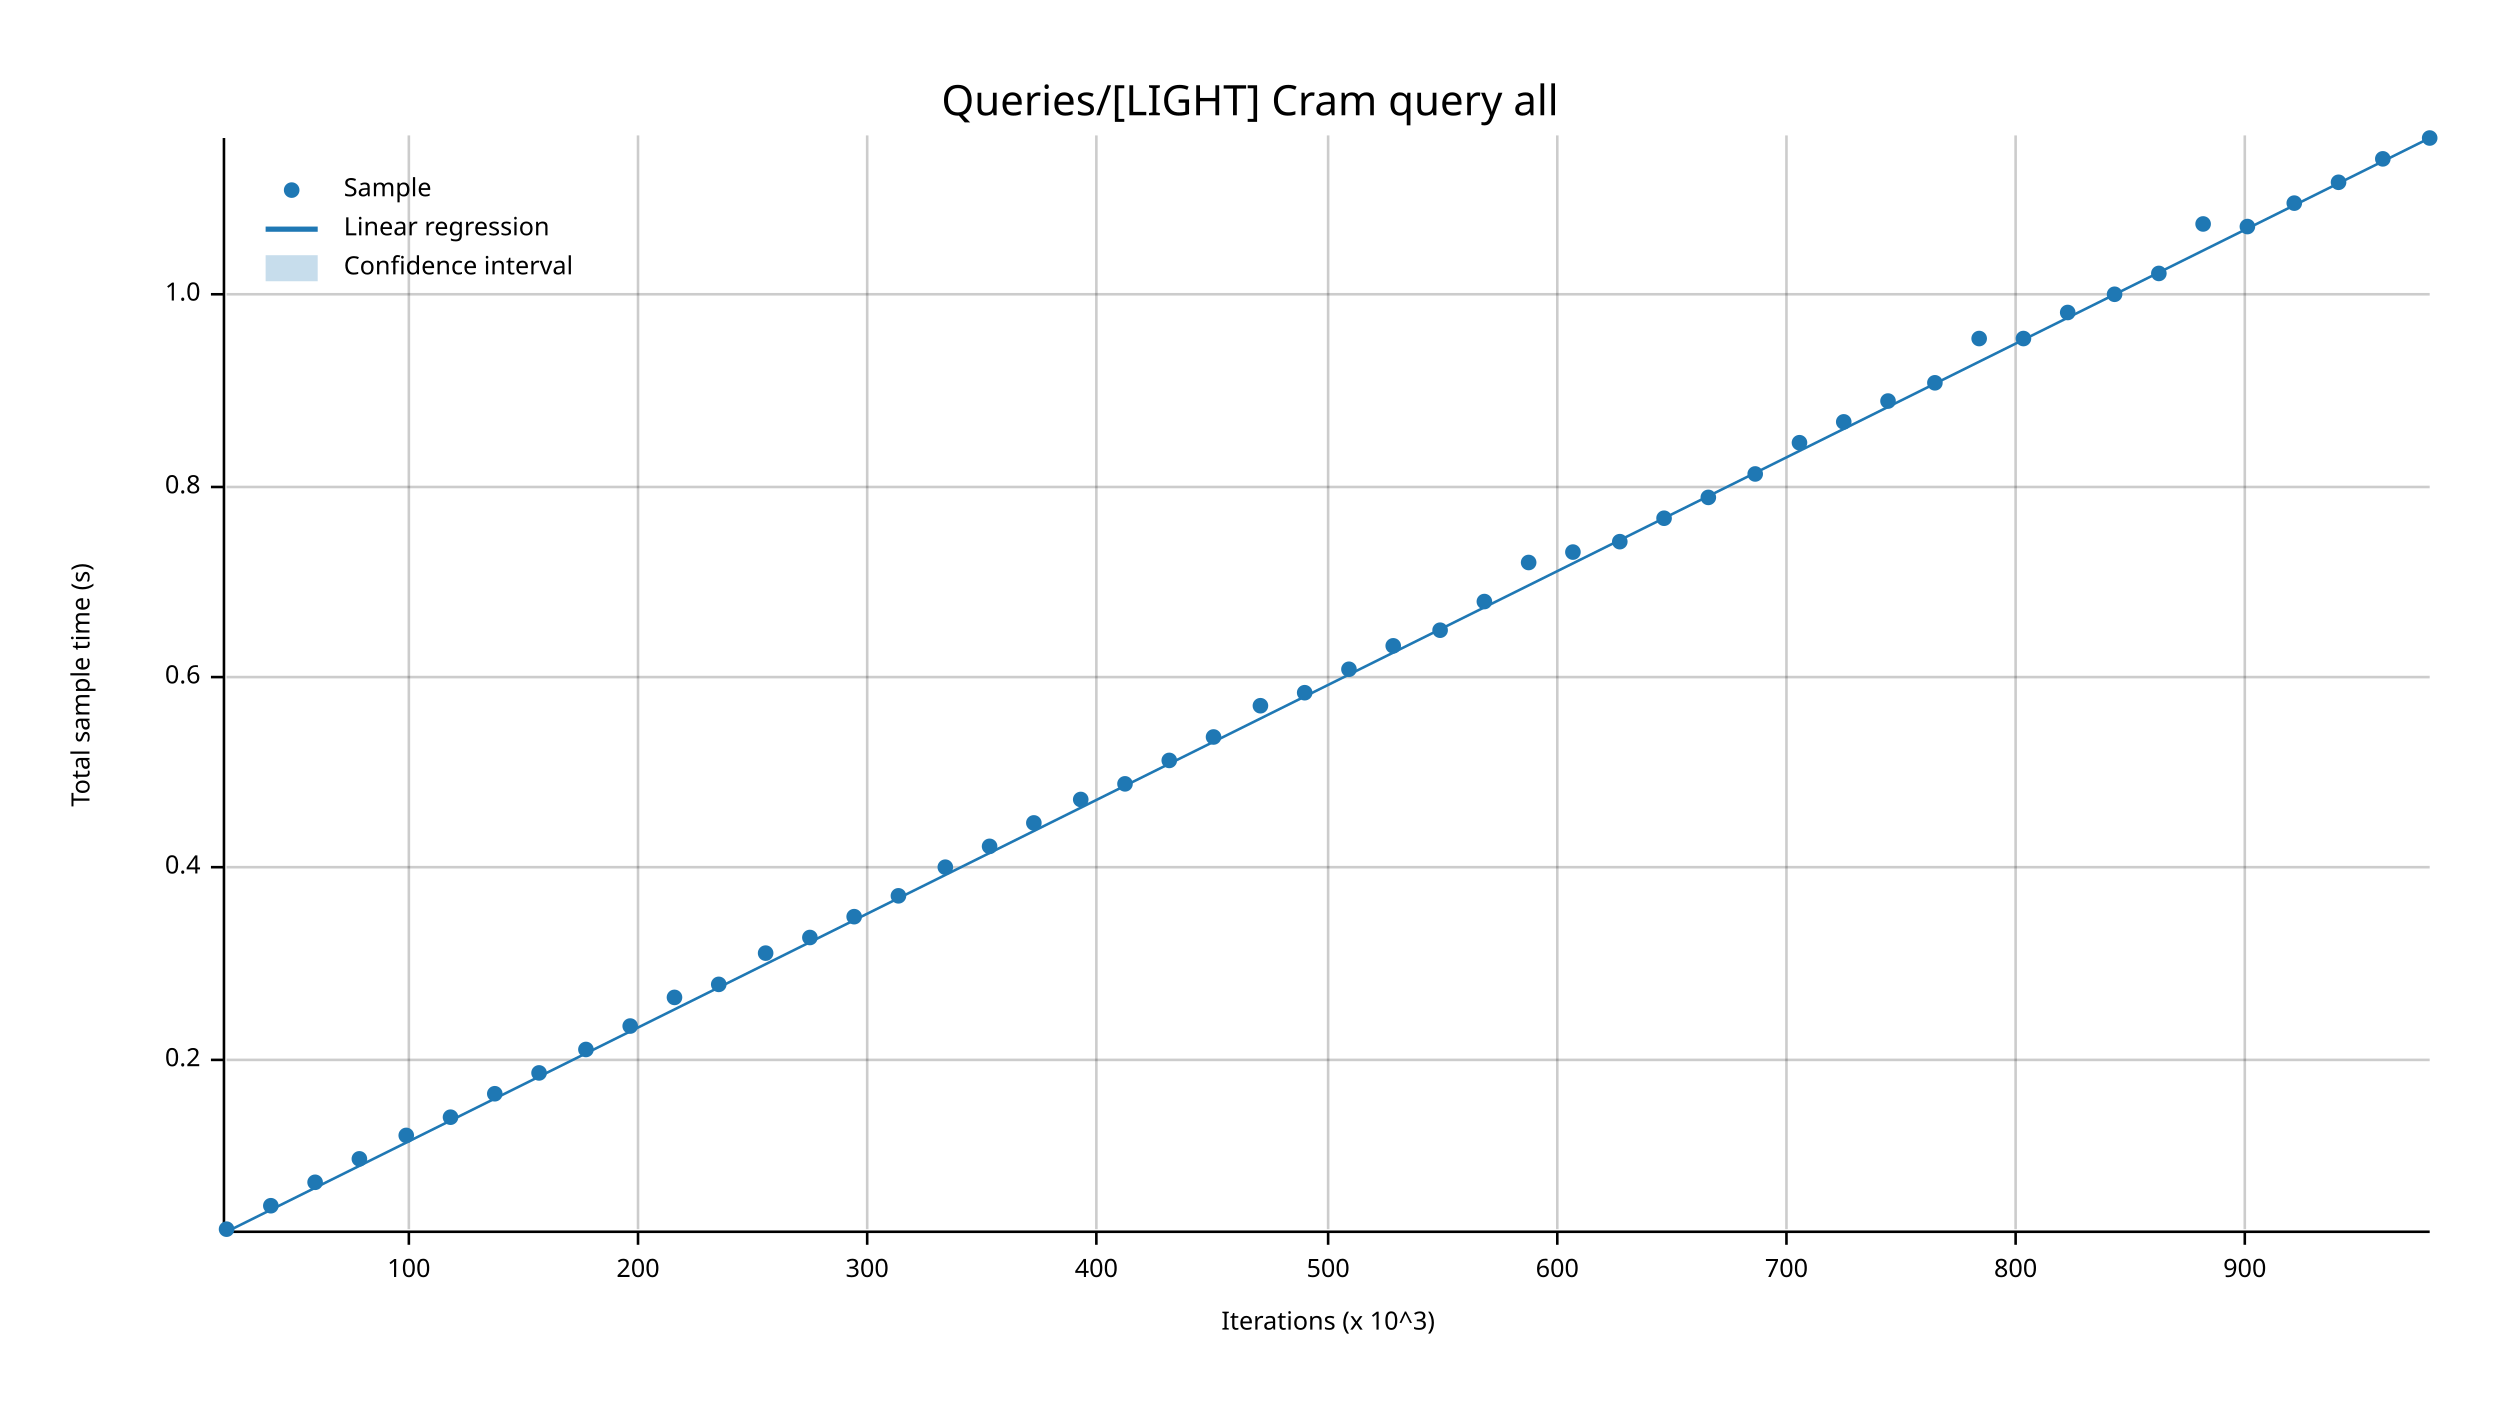
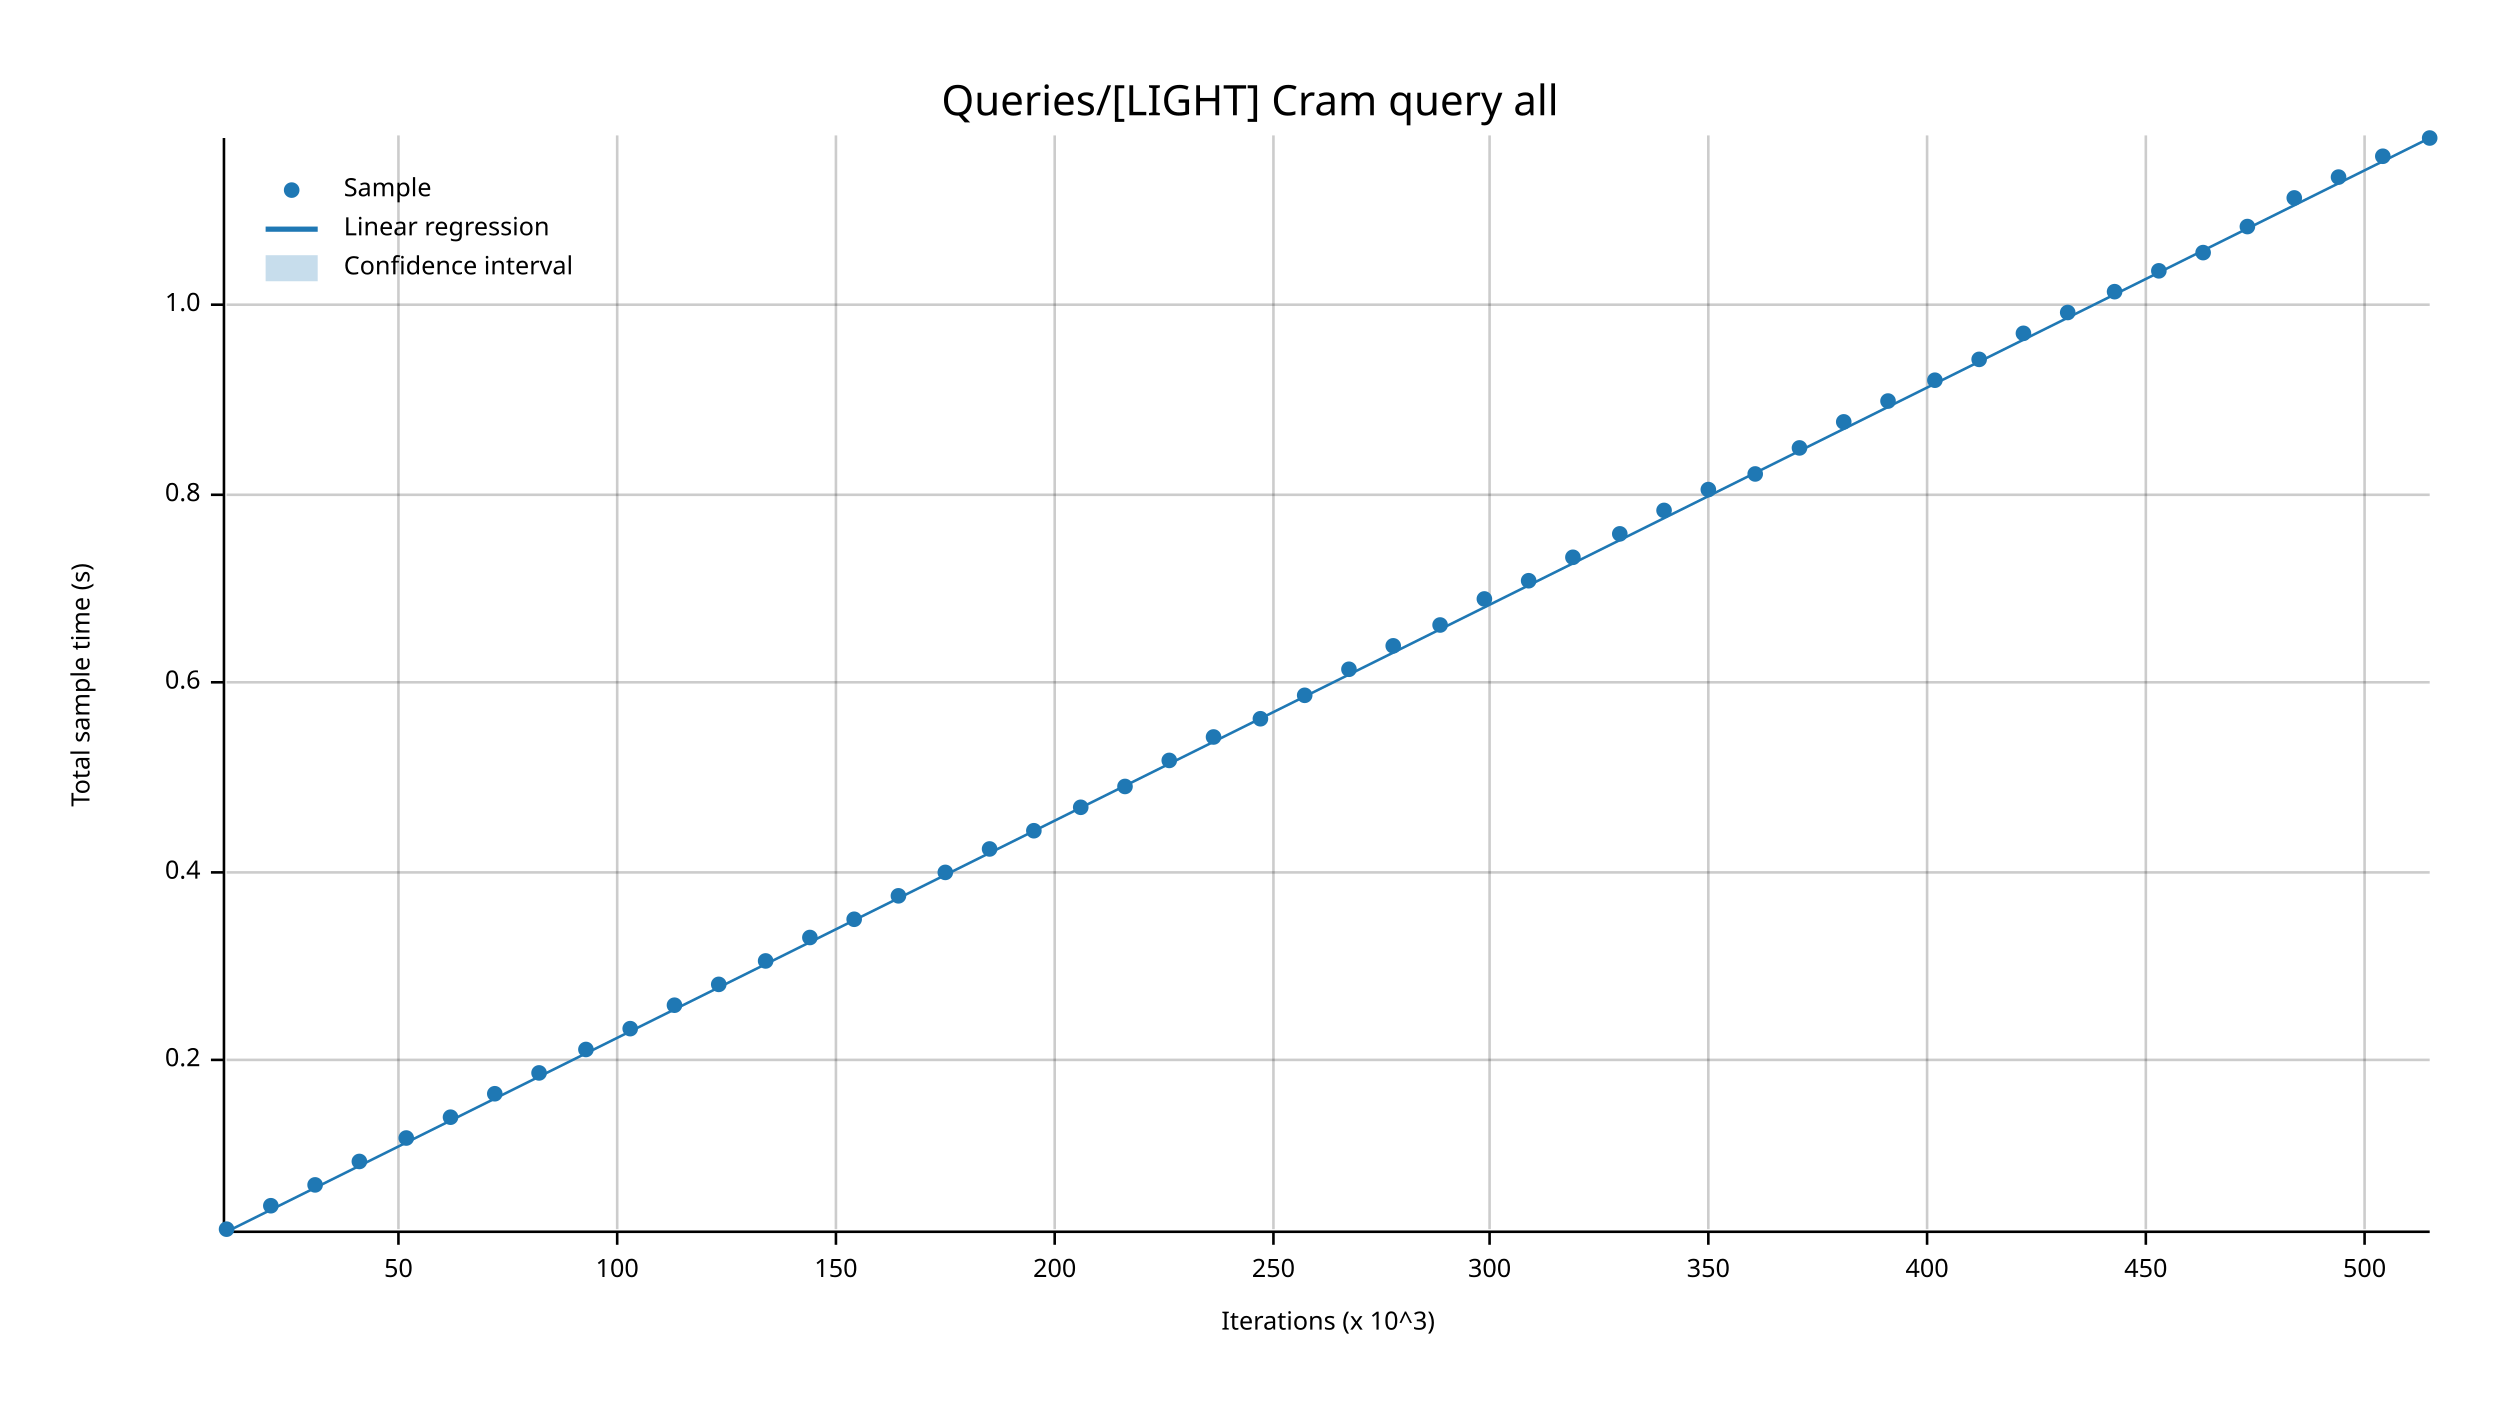
<svg xmlns="http://www.w3.org/2000/svg" width="960" height="540" viewBox="0 0 960 540">
  <text x="480" y="32" dy="0.76em" text-anchor="middle" font-family="sans-serif" font-size="16.129" opacity="1" fill="#000000">
Queries/[LIGHT] Cram query all
</text>
  <text x="27" y="263" dy="0.76em" text-anchor="middle" font-family="sans-serif" font-size="9.677" opacity="1" fill="#000000" transform="rotate(270, 27, 263)">
Total sample time (s)
</text>
  <text x="510" y="513" dy="-0.5ex" text-anchor="middle" font-family="sans-serif" font-size="9.677" opacity="1" fill="#000000">
Iterations (x 10^3)
</text>
-   <line opacity="0.2" stroke="#000000" stroke-width="1" x1="157" y1="472" x2="157" y2="52" />
-   <line opacity="0.2" stroke="#000000" stroke-width="1" x1="245" y1="472" x2="245" y2="52" />
-   <line opacity="0.2" stroke="#000000" stroke-width="1" x1="333" y1="472" x2="333" y2="52" />
-   <line opacity="0.2" stroke="#000000" stroke-width="1" x1="421" y1="472" x2="421" y2="52" />
-   <line opacity="0.2" stroke="#000000" stroke-width="1" x1="510" y1="472" x2="510" y2="52" />
-   <line opacity="0.2" stroke="#000000" stroke-width="1" x1="598" y1="472" x2="598" y2="52" />
-   <line opacity="0.2" stroke="#000000" stroke-width="1" x1="686" y1="472" x2="686" y2="52" />
-   <line opacity="0.2" stroke="#000000" stroke-width="1" x1="774" y1="472" x2="774" y2="52" />
-   <line opacity="0.2" stroke="#000000" stroke-width="1" x1="862" y1="472" x2="862" y2="52" />
+   <line opacity="0.2" stroke="#000000" stroke-width="1" x1="153" y1="472" x2="153" y2="52" />
+   <line opacity="0.2" stroke="#000000" stroke-width="1" x1="237" y1="472" x2="237" y2="52" />
+   <line opacity="0.2" stroke="#000000" stroke-width="1" x1="321" y1="472" x2="321" y2="52" />
+   <line opacity="0.2" stroke="#000000" stroke-width="1" x1="405" y1="472" x2="405" y2="52" />
+   <line opacity="0.2" stroke="#000000" stroke-width="1" x1="489" y1="472" x2="489" y2="52" />
+   <line opacity="0.2" stroke="#000000" stroke-width="1" x1="572" y1="472" x2="572" y2="52" />
+   <line opacity="0.2" stroke="#000000" stroke-width="1" x1="656" y1="472" x2="656" y2="52" />
+   <line opacity="0.2" stroke="#000000" stroke-width="1" x1="740" y1="472" x2="740" y2="52" />
+   <line opacity="0.2" stroke="#000000" stroke-width="1" x1="824" y1="472" x2="824" y2="52" />
+   <line opacity="0.2" stroke="#000000" stroke-width="1" x1="908" y1="472" x2="908" y2="52" />
  <line opacity="0.2" stroke="#000000" stroke-width="1" x1="87" y1="407" x2="933" y2="407" />
-   <line opacity="0.2" stroke="#000000" stroke-width="1" x1="87" y1="333" x2="933" y2="333" />
-   <line opacity="0.2" stroke="#000000" stroke-width="1" x1="87" y1="260" x2="933" y2="260" />
-   <line opacity="0.2" stroke="#000000" stroke-width="1" x1="87" y1="187" x2="933" y2="187" />
-   <line opacity="0.2" stroke="#000000" stroke-width="1" x1="87" y1="113" x2="933" y2="113" />
+   <line opacity="0.2" stroke="#000000" stroke-width="1" x1="87" y1="335" x2="933" y2="335" />
+   <line opacity="0.2" stroke="#000000" stroke-width="1" x1="87" y1="262" x2="933" y2="262" />
+   <line opacity="0.2" stroke="#000000" stroke-width="1" x1="87" y1="190" x2="933" y2="190" />
+   <line opacity="0.2" stroke="#000000" stroke-width="1" x1="87" y1="117" x2="933" y2="117" />
  <polyline fill="none" opacity="1" stroke="#000000" stroke-width="1" points="86,53 86,473 " />
  <text x="77" y="407" dy="0.5ex" text-anchor="end" font-family="sans-serif" font-size="9.677" opacity="1" fill="#000000">
0.2
</text>
  <polyline fill="none" opacity="1" stroke="#000000" stroke-width="1" points="81,407 86,407 " />
-   <text x="77" y="333" dy="0.5ex" text-anchor="end" font-family="sans-serif" font-size="9.677" opacity="1" fill="#000000">
+   <text x="77" y="335" dy="0.5ex" text-anchor="end" font-family="sans-serif" font-size="9.677" opacity="1" fill="#000000">
0.4
</text>
-   <polyline fill="none" opacity="1" stroke="#000000" stroke-width="1" points="81,333 86,333 " />
-   <text x="77" y="260" dy="0.5ex" text-anchor="end" font-family="sans-serif" font-size="9.677" opacity="1" fill="#000000">
+   <polyline fill="none" opacity="1" stroke="#000000" stroke-width="1" points="81,335 86,335 " />
+   <text x="77" y="262" dy="0.5ex" text-anchor="end" font-family="sans-serif" font-size="9.677" opacity="1" fill="#000000">
0.6
</text>
-   <polyline fill="none" opacity="1" stroke="#000000" stroke-width="1" points="81,260 86,260 " />
-   <text x="77" y="187" dy="0.5ex" text-anchor="end" font-family="sans-serif" font-size="9.677" opacity="1" fill="#000000">
+   <polyline fill="none" opacity="1" stroke="#000000" stroke-width="1" points="81,262 86,262 " />
+   <text x="77" y="190" dy="0.5ex" text-anchor="end" font-family="sans-serif" font-size="9.677" opacity="1" fill="#000000">
0.8
</text>
-   <polyline fill="none" opacity="1" stroke="#000000" stroke-width="1" points="81,187 86,187 " />
-   <text x="77" y="113" dy="0.5ex" text-anchor="end" font-family="sans-serif" font-size="9.677" opacity="1" fill="#000000">
+   <polyline fill="none" opacity="1" stroke="#000000" stroke-width="1" points="81,190 86,190 " />
+   <text x="77" y="117" dy="0.5ex" text-anchor="end" font-family="sans-serif" font-size="9.677" opacity="1" fill="#000000">
1.0
</text>
-   <polyline fill="none" opacity="1" stroke="#000000" stroke-width="1" points="81,113 86,113 " />
+   <polyline fill="none" opacity="1" stroke="#000000" stroke-width="1" points="81,117 86,117 " />
  <polyline fill="none" opacity="1" stroke="#000000" stroke-width="1" points="87,473 933,473 " />
-   <text x="157" y="483" dy="0.76em" text-anchor="middle" font-family="sans-serif" font-size="9.677" opacity="1" fill="#000000">
+   <text x="153" y="483" dy="0.76em" text-anchor="middle" font-family="sans-serif" font-size="9.677" opacity="1" fill="#000000">
+ 50
+ </text>
+   <polyline fill="none" opacity="1" stroke="#000000" stroke-width="1" points="153,473 153,478 " />
+   <text x="237" y="483" dy="0.76em" text-anchor="middle" font-family="sans-serif" font-size="9.677" opacity="1" fill="#000000">
100
</text>
-   <polyline fill="none" opacity="1" stroke="#000000" stroke-width="1" points="157,473 157,478 " />
-   <text x="245" y="483" dy="0.76em" text-anchor="middle" font-family="sans-serif" font-size="9.677" opacity="1" fill="#000000">
+   <polyline fill="none" opacity="1" stroke="#000000" stroke-width="1" points="237,473 237,478 " />
+   <text x="321" y="483" dy="0.76em" text-anchor="middle" font-family="sans-serif" font-size="9.677" opacity="1" fill="#000000">
+ 150
+ </text>
+   <polyline fill="none" opacity="1" stroke="#000000" stroke-width="1" points="321,473 321,478 " />
+   <text x="405" y="483" dy="0.76em" text-anchor="middle" font-family="sans-serif" font-size="9.677" opacity="1" fill="#000000">
200
</text>
-   <polyline fill="none" opacity="1" stroke="#000000" stroke-width="1" points="245,473 245,478 " />
-   <text x="333" y="483" dy="0.76em" text-anchor="middle" font-family="sans-serif" font-size="9.677" opacity="1" fill="#000000">
+   <polyline fill="none" opacity="1" stroke="#000000" stroke-width="1" points="405,473 405,478 " />
+   <text x="489" y="483" dy="0.76em" text-anchor="middle" font-family="sans-serif" font-size="9.677" opacity="1" fill="#000000">
+ 250
+ </text>
+   <polyline fill="none" opacity="1" stroke="#000000" stroke-width="1" points="489,473 489,478 " />
+   <text x="572" y="483" dy="0.76em" text-anchor="middle" font-family="sans-serif" font-size="9.677" opacity="1" fill="#000000">
300
</text>
-   <polyline fill="none" opacity="1" stroke="#000000" stroke-width="1" points="333,473 333,478 " />
-   <text x="421" y="483" dy="0.76em" text-anchor="middle" font-family="sans-serif" font-size="9.677" opacity="1" fill="#000000">
+   <polyline fill="none" opacity="1" stroke="#000000" stroke-width="1" points="572,473 572,478 " />
+   <text x="656" y="483" dy="0.76em" text-anchor="middle" font-family="sans-serif" font-size="9.677" opacity="1" fill="#000000">
+ 350
+ </text>
+   <polyline fill="none" opacity="1" stroke="#000000" stroke-width="1" points="656,473 656,478 " />
+   <text x="740" y="483" dy="0.76em" text-anchor="middle" font-family="sans-serif" font-size="9.677" opacity="1" fill="#000000">
400
</text>
-   <polyline fill="none" opacity="1" stroke="#000000" stroke-width="1" points="421,473 421,478 " />
-   <text x="510" y="483" dy="0.76em" text-anchor="middle" font-family="sans-serif" font-size="9.677" opacity="1" fill="#000000">
+   <polyline fill="none" opacity="1" stroke="#000000" stroke-width="1" points="740,473 740,478 " />
+   <text x="824" y="483" dy="0.76em" text-anchor="middle" font-family="sans-serif" font-size="9.677" opacity="1" fill="#000000">
+ 450
+ </text>
+   <polyline fill="none" opacity="1" stroke="#000000" stroke-width="1" points="824,473 824,478 " />
+   <text x="908" y="483" dy="0.76em" text-anchor="middle" font-family="sans-serif" font-size="9.677" opacity="1" fill="#000000">
500
</text>
-   <polyline fill="none" opacity="1" stroke="#000000" stroke-width="1" points="510,473 510,478 " />
-   <text x="598" y="483" dy="0.76em" text-anchor="middle" font-family="sans-serif" font-size="9.677" opacity="1" fill="#000000">
- 600
- </text>
-   <polyline fill="none" opacity="1" stroke="#000000" stroke-width="1" points="598,473 598,478 " />
-   <text x="686" y="483" dy="0.76em" text-anchor="middle" font-family="sans-serif" font-size="9.677" opacity="1" fill="#000000">
- 700
- </text>
-   <polyline fill="none" opacity="1" stroke="#000000" stroke-width="1" points="686,473 686,478 " />
-   <text x="774" y="483" dy="0.76em" text-anchor="middle" font-family="sans-serif" font-size="9.677" opacity="1" fill="#000000">
- 800
- </text>
-   <polyline fill="none" opacity="1" stroke="#000000" stroke-width="1" points="774,473 774,478 " />
-   <text x="862" y="483" dy="0.76em" text-anchor="middle" font-family="sans-serif" font-size="9.677" opacity="1" fill="#000000">
- 900
- </text>
-   <polyline fill="none" opacity="1" stroke="#000000" stroke-width="1" points="862,473 862,478 " />
+   <polyline fill="none" opacity="1" stroke="#000000" stroke-width="1" points="908,473 908,478 " />
  <circle cx="87" cy="472" r="3" opacity="1" fill="#1F78B4" stroke="none" stroke-width="1" />
  <circle cx="104" cy="463" r="3" opacity="1" fill="#1F78B4" stroke="none" stroke-width="1" />
-   <circle cx="121" cy="454" r="3" opacity="1" fill="#1F78B4" stroke="none" stroke-width="1" />
-   <circle cx="138" cy="445" r="3" opacity="1" fill="#1F78B4" stroke="none" stroke-width="1" />
-   <circle cx="156" cy="436" r="3" opacity="1" fill="#1F78B4" stroke="none" stroke-width="1" />
+   <circle cx="121" cy="455" r="3" opacity="1" fill="#1F78B4" stroke="none" stroke-width="1" />
+   <circle cx="138" cy="446" r="3" opacity="1" fill="#1F78B4" stroke="none" stroke-width="1" />
+   <circle cx="156" cy="437" r="3" opacity="1" fill="#1F78B4" stroke="none" stroke-width="1" />
  <circle cx="173" cy="429" r="3" opacity="1" fill="#1F78B4" stroke="none" stroke-width="1" />
  <circle cx="190" cy="420" r="3" opacity="1" fill="#1F78B4" stroke="none" stroke-width="1" />
  <circle cx="207" cy="412" r="3" opacity="1" fill="#1F78B4" stroke="none" stroke-width="1" />
  <circle cx="225" cy="403" r="3" opacity="1" fill="#1F78B4" stroke="none" stroke-width="1" />
-   <circle cx="242" cy="394" r="3" opacity="1" fill="#1F78B4" stroke="none" stroke-width="1" />
-   <circle cx="259" cy="383" r="3" opacity="1" fill="#1F78B4" stroke="none" stroke-width="1" />
+   <circle cx="242" cy="395" r="3" opacity="1" fill="#1F78B4" stroke="none" stroke-width="1" />
+   <circle cx="259" cy="386" r="3" opacity="1" fill="#1F78B4" stroke="none" stroke-width="1" />
  <circle cx="276" cy="378" r="3" opacity="1" fill="#1F78B4" stroke="none" stroke-width="1" />
-   <circle cx="294" cy="366" r="3" opacity="1" fill="#1F78B4" stroke="none" stroke-width="1" />
+   <circle cx="294" cy="369" r="3" opacity="1" fill="#1F78B4" stroke="none" stroke-width="1" />
  <circle cx="311" cy="360" r="3" opacity="1" fill="#1F78B4" stroke="none" stroke-width="1" />
-   <circle cx="328" cy="352" r="3" opacity="1" fill="#1F78B4" stroke="none" stroke-width="1" />
+   <circle cx="328" cy="353" r="3" opacity="1" fill="#1F78B4" stroke="none" stroke-width="1" />
  <circle cx="345" cy="344" r="3" opacity="1" fill="#1F78B4" stroke="none" stroke-width="1" />
-   <circle cx="363" cy="333" r="3" opacity="1" fill="#1F78B4" stroke="none" stroke-width="1" />
-   <circle cx="380" cy="325" r="3" opacity="1" fill="#1F78B4" stroke="none" stroke-width="1" />
-   <circle cx="397" cy="316" r="3" opacity="1" fill="#1F78B4" stroke="none" stroke-width="1" />
-   <circle cx="415" cy="307" r="3" opacity="1" fill="#1F78B4" stroke="none" stroke-width="1" />
-   <circle cx="432" cy="301" r="3" opacity="1" fill="#1F78B4" stroke="none" stroke-width="1" />
+   <circle cx="363" cy="335" r="3" opacity="1" fill="#1F78B4" stroke="none" stroke-width="1" />
+   <circle cx="380" cy="326" r="3" opacity="1" fill="#1F78B4" stroke="none" stroke-width="1" />
+   <circle cx="397" cy="319" r="3" opacity="1" fill="#1F78B4" stroke="none" stroke-width="1" />
+   <circle cx="415" cy="310" r="3" opacity="1" fill="#1F78B4" stroke="none" stroke-width="1" />
+   <circle cx="432" cy="302" r="3" opacity="1" fill="#1F78B4" stroke="none" stroke-width="1" />
  <circle cx="449" cy="292" r="3" opacity="1" fill="#1F78B4" stroke="none" stroke-width="1" />
  <circle cx="466" cy="283" r="3" opacity="1" fill="#1F78B4" stroke="none" stroke-width="1" />
-   <circle cx="484" cy="271" r="3" opacity="1" fill="#1F78B4" stroke="none" stroke-width="1" />
-   <circle cx="501" cy="266" r="3" opacity="1" fill="#1F78B4" stroke="none" stroke-width="1" />
+   <circle cx="484" cy="276" r="3" opacity="1" fill="#1F78B4" stroke="none" stroke-width="1" />
+   <circle cx="501" cy="267" r="3" opacity="1" fill="#1F78B4" stroke="none" stroke-width="1" />
  <circle cx="518" cy="257" r="3" opacity="1" fill="#1F78B4" stroke="none" stroke-width="1" />
  <circle cx="535" cy="248" r="3" opacity="1" fill="#1F78B4" stroke="none" stroke-width="1" />
-   <circle cx="553" cy="242" r="3" opacity="1" fill="#1F78B4" stroke="none" stroke-width="1" />
-   <circle cx="570" cy="231" r="3" opacity="1" fill="#1F78B4" stroke="none" stroke-width="1" />
-   <circle cx="587" cy="216" r="3" opacity="1" fill="#1F78B4" stroke="none" stroke-width="1" />
-   <circle cx="604" cy="212" r="3" opacity="1" fill="#1F78B4" stroke="none" stroke-width="1" />
-   <circle cx="622" cy="208" r="3" opacity="1" fill="#1F78B4" stroke="none" stroke-width="1" />
-   <circle cx="639" cy="199" r="3" opacity="1" fill="#1F78B4" stroke="none" stroke-width="1" />
-   <circle cx="656" cy="191" r="3" opacity="1" fill="#1F78B4" stroke="none" stroke-width="1" />
+   <circle cx="553" cy="240" r="3" opacity="1" fill="#1F78B4" stroke="none" stroke-width="1" />
+   <circle cx="570" cy="230" r="3" opacity="1" fill="#1F78B4" stroke="none" stroke-width="1" />
+   <circle cx="587" cy="223" r="3" opacity="1" fill="#1F78B4" stroke="none" stroke-width="1" />
+   <circle cx="604" cy="214" r="3" opacity="1" fill="#1F78B4" stroke="none" stroke-width="1" />
+   <circle cx="622" cy="205" r="3" opacity="1" fill="#1F78B4" stroke="none" stroke-width="1" />
+   <circle cx="639" cy="196" r="3" opacity="1" fill="#1F78B4" stroke="none" stroke-width="1" />
+   <circle cx="656" cy="188" r="3" opacity="1" fill="#1F78B4" stroke="none" stroke-width="1" />
  <circle cx="674" cy="182" r="3" opacity="1" fill="#1F78B4" stroke="none" stroke-width="1" />
-   <circle cx="691" cy="170" r="3" opacity="1" fill="#1F78B4" stroke="none" stroke-width="1" />
+   <circle cx="691" cy="172" r="3" opacity="1" fill="#1F78B4" stroke="none" stroke-width="1" />
  <circle cx="708" cy="162" r="3" opacity="1" fill="#1F78B4" stroke="none" stroke-width="1" />
  <circle cx="725" cy="154" r="3" opacity="1" fill="#1F78B4" stroke="none" stroke-width="1" />
-   <circle cx="743" cy="147" r="3" opacity="1" fill="#1F78B4" stroke="none" stroke-width="1" />
-   <circle cx="760" cy="130" r="3" opacity="1" fill="#1F78B4" stroke="none" stroke-width="1" />
-   <circle cx="777" cy="130" r="3" opacity="1" fill="#1F78B4" stroke="none" stroke-width="1" />
+   <circle cx="743" cy="146" r="3" opacity="1" fill="#1F78B4" stroke="none" stroke-width="1" />
+   <circle cx="760" cy="138" r="3" opacity="1" fill="#1F78B4" stroke="none" stroke-width="1" />
+   <circle cx="777" cy="128" r="3" opacity="1" fill="#1F78B4" stroke="none" stroke-width="1" />
  <circle cx="794" cy="120" r="3" opacity="1" fill="#1F78B4" stroke="none" stroke-width="1" />
-   <circle cx="812" cy="113" r="3" opacity="1" fill="#1F78B4" stroke="none" stroke-width="1" />
-   <circle cx="829" cy="105" r="3" opacity="1" fill="#1F78B4" stroke="none" stroke-width="1" />
-   <circle cx="846" cy="86" r="3" opacity="1" fill="#1F78B4" stroke="none" stroke-width="1" />
+   <circle cx="812" cy="112" r="3" opacity="1" fill="#1F78B4" stroke="none" stroke-width="1" />
+   <circle cx="829" cy="104" r="3" opacity="1" fill="#1F78B4" stroke="none" stroke-width="1" />
+   <circle cx="846" cy="97" r="3" opacity="1" fill="#1F78B4" stroke="none" stroke-width="1" />
  <circle cx="863" cy="87" r="3" opacity="1" fill="#1F78B4" stroke="none" stroke-width="1" />
-   <circle cx="881" cy="78" r="3" opacity="1" fill="#1F78B4" stroke="none" stroke-width="1" />
-   <circle cx="898" cy="70" r="3" opacity="1" fill="#1F78B4" stroke="none" stroke-width="1" />
-   <circle cx="915" cy="61" r="3" opacity="1" fill="#1F78B4" stroke="none" stroke-width="1" />
+   <circle cx="881" cy="76" r="3" opacity="1" fill="#1F78B4" stroke="none" stroke-width="1" />
+   <circle cx="898" cy="68" r="3" opacity="1" fill="#1F78B4" stroke="none" stroke-width="1" />
+   <circle cx="915" cy="60" r="3" opacity="1" fill="#1F78B4" stroke="none" stroke-width="1" />
  <circle cx="933" cy="53" r="3" opacity="1" fill="#1F78B4" stroke="none" stroke-width="1" />
  <polyline fill="none" opacity="1" stroke="#1F78B4" stroke-width="1" points="87,473 933,53 " />
  <polygon opacity="0.25" fill="#1F78B4" points="87,473 933,53 933,53 " />
  <text x="132" y="68" dy="0.76em" text-anchor="start" font-family="sans-serif" font-size="9.677" opacity="1" fill="#000000">
Sample
</text>
  <text x="132" y="83" dy="0.76em" text-anchor="start" font-family="sans-serif" font-size="9.677" opacity="1" fill="#000000">
Linear regression
</text>
  <text x="132" y="98" dy="0.76em" text-anchor="start" font-family="sans-serif" font-size="9.677" opacity="1" fill="#000000">
Confidence interval
</text>
  <circle cx="112" cy="73" r="3" opacity="1" fill="#1F78B4" stroke="none" stroke-width="1" />
  <polyline fill="none" opacity="1" stroke="#1F78B4" stroke-width="2" points="102,88 122,88 " />
  <rect x="102" y="98" width="20" height="10" opacity="0.25" fill="#1F78B4" stroke="none" />
</svg>
